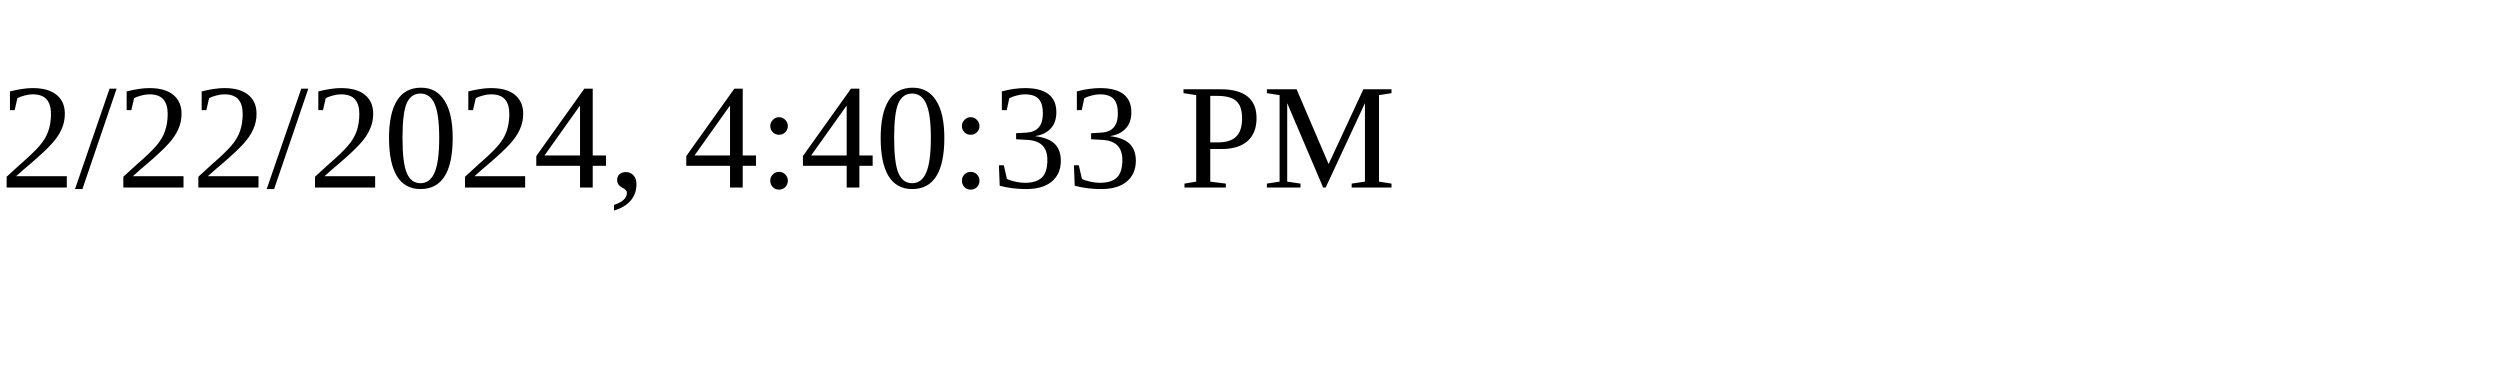
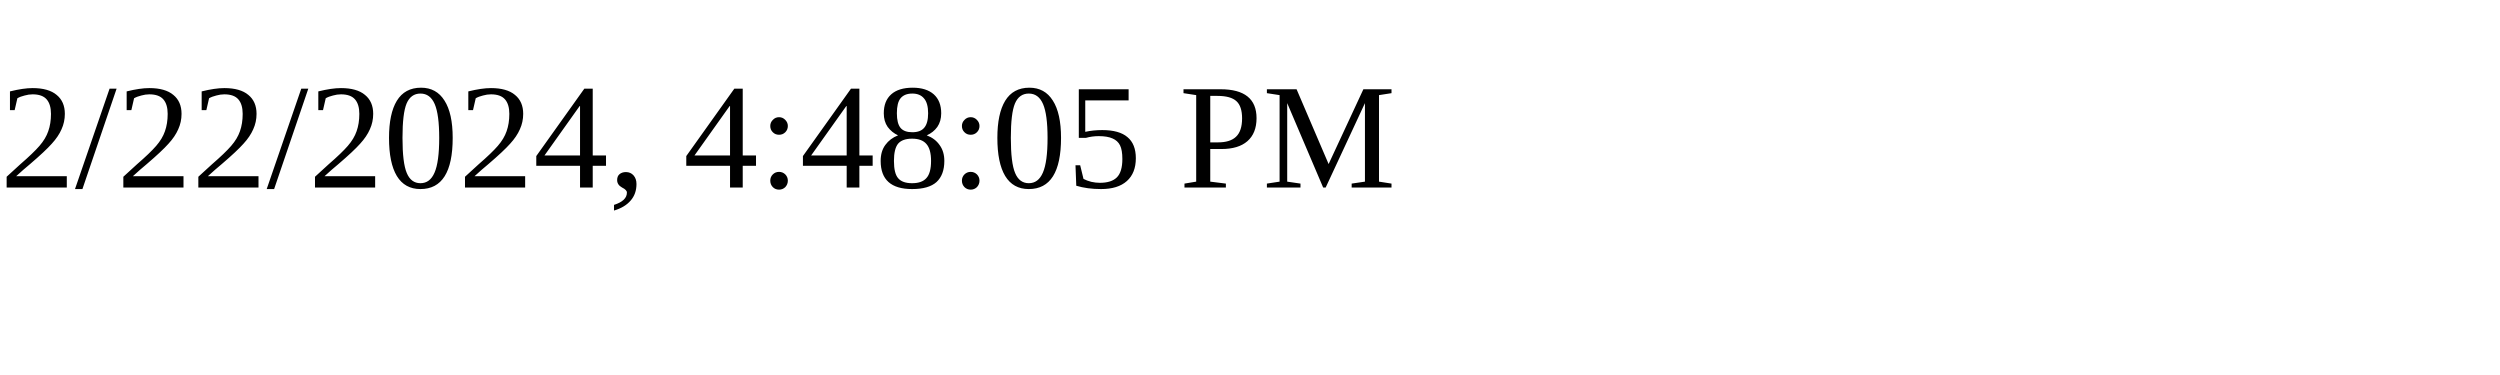
<svg xmlns="http://www.w3.org/2000/svg" height="30" width="200">
-   <text x="0" y="15">2/22/2024, 4:40:33 PM</text>
+   <text x="0" y="15">2/22/2024, 4:48:05 PM</text>
</svg>
